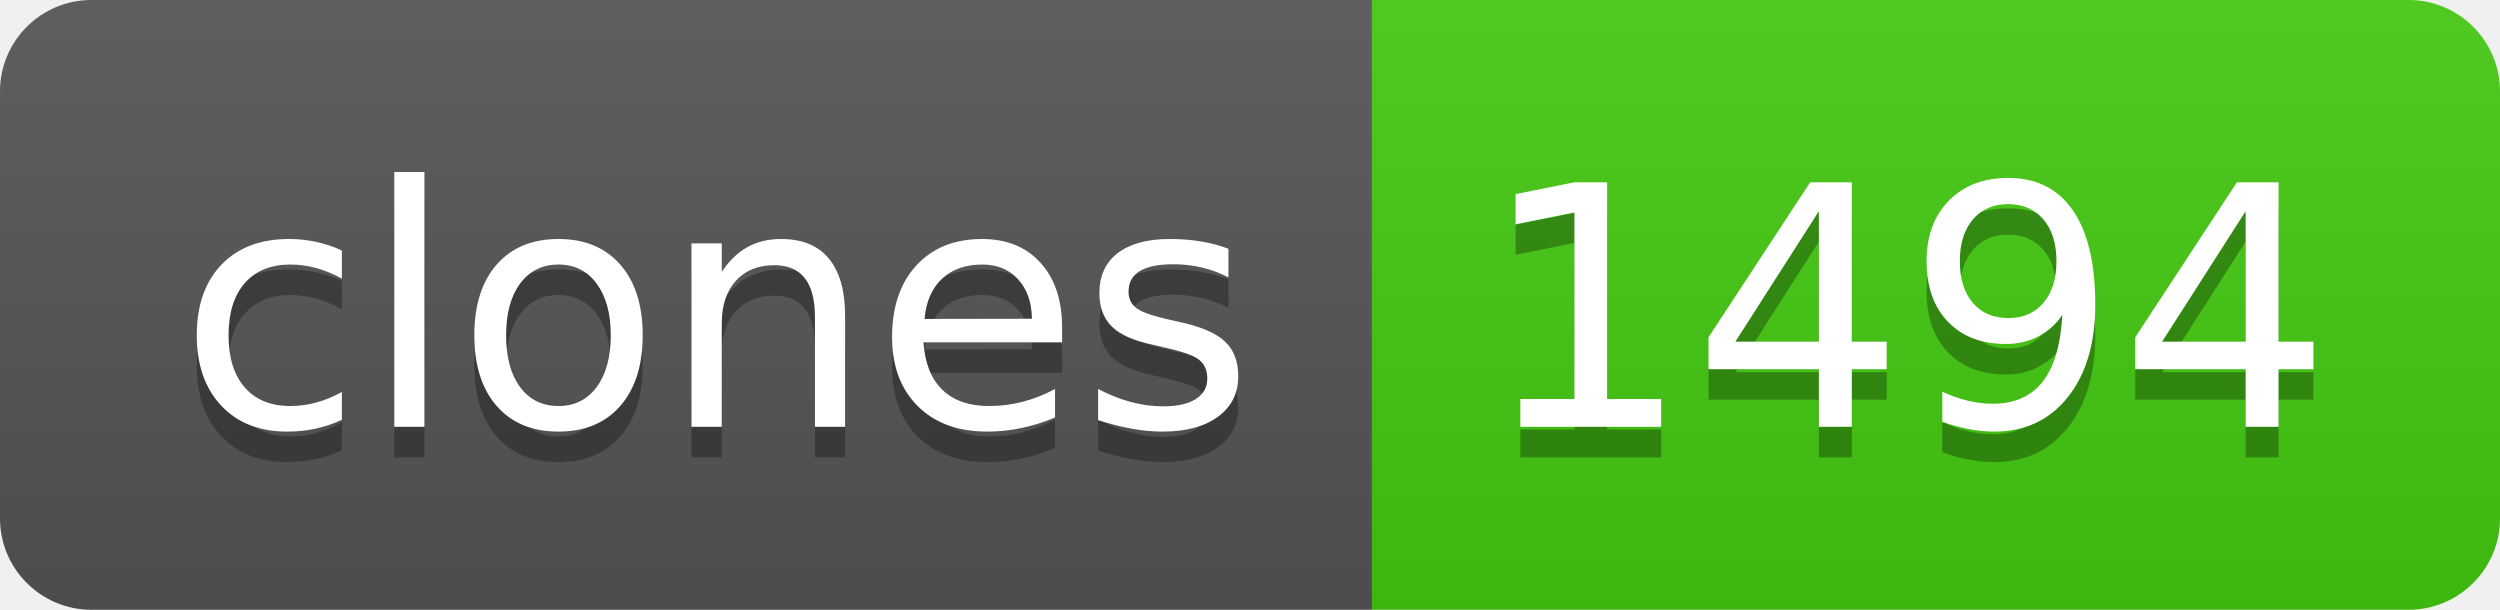
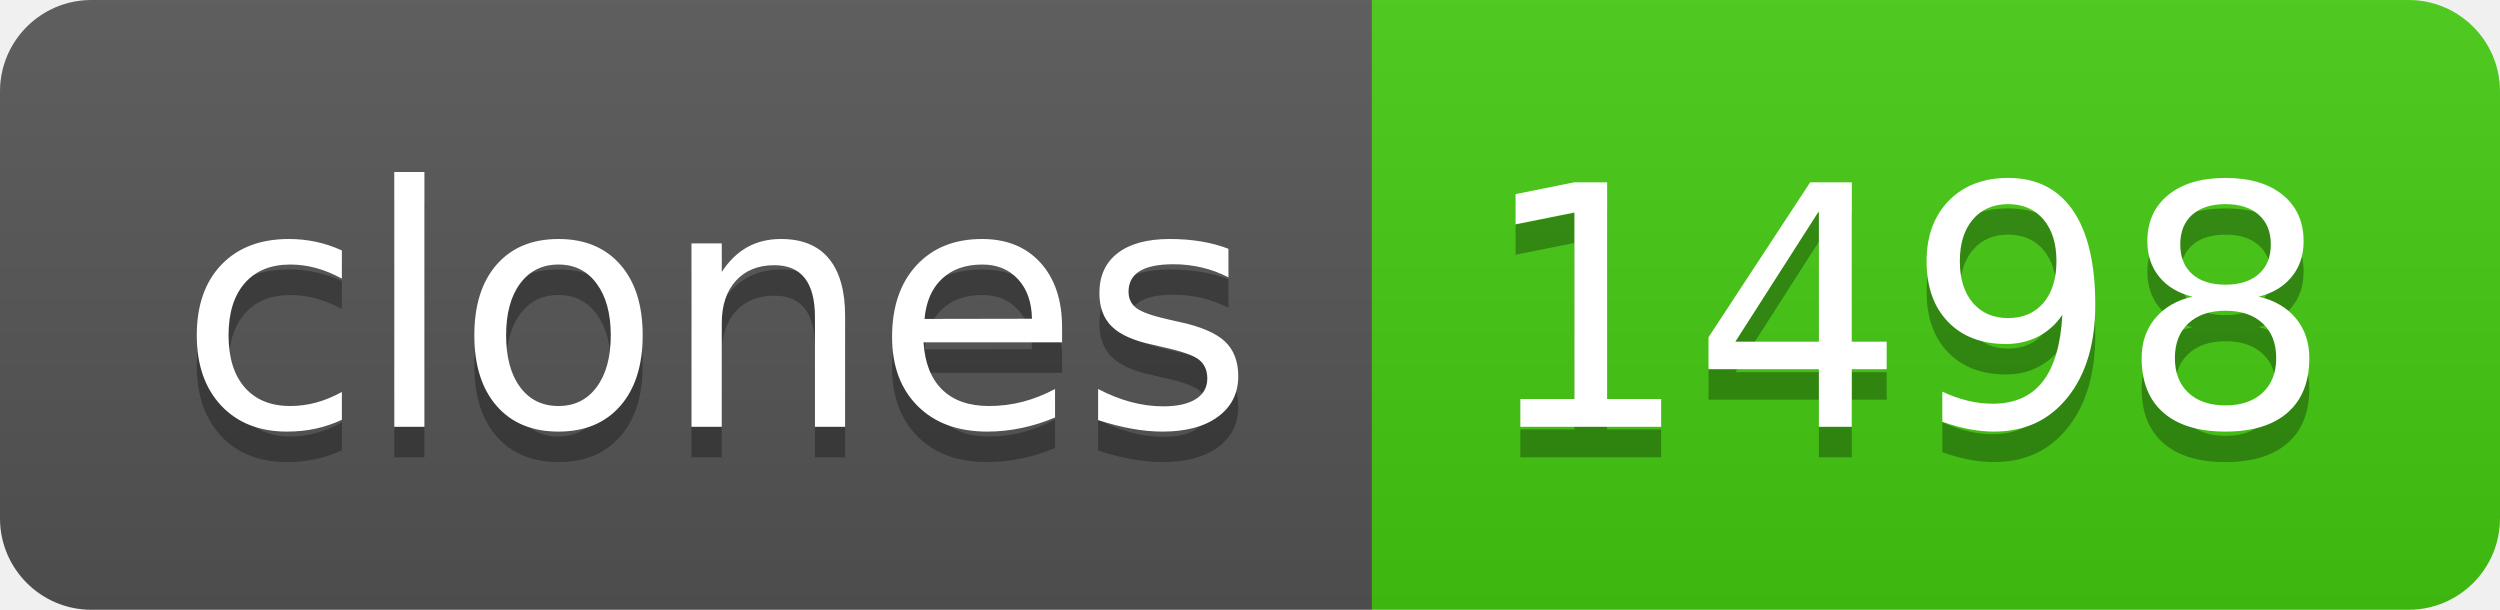
- <svg xmlns="http://www.w3.org/2000/svg" width="82" height="20" role="img" aria-label="clones: 1494">
+ <svg xmlns="http://www.w3.org/2000/svg" width="82" height="20" role="img" aria-label="clones: 1498">
  <linearGradient id="s" x2="0" y2="100%">
    <stop offset="0" stop-color="#bbb" stop-opacity=".1" />
    <stop offset="1" stop-opacity=".1" />
  </linearGradient>
  <clipPath id="r">
    <rect width="82" height="20" rx="3" fill="#fff" />
  </clipPath>
  <g clip-path="url(#r)">
    <rect width="45" height="20" fill="#555" />
    <rect x="45" width="37" height="20" fill="#4c1" />
    <rect width="82" height="20" fill="url(#s)" />
  </g>
  <g fill="#fff" text-anchor="middle" font-family="Verdana,Geneva,DejaVu Sans,sans-serif" text-rendering="geometricPrecision" font-size="110">
    <text aria-hidden="true" x="235" y="150" fill="#010101" fill-opacity=".3" transform="scale(.1)" textLength="350">clones</text>
    <text x="235" y="140" transform="scale(.1)" fill="#fff" textLength="350">clones</text>
-     <text aria-hidden="true" x="625" y="150" fill="#010101" fill-opacity=".3" transform="scale(.1)" textLength="270">1494</text>
-     <text x="625" y="140" transform="scale(.1)" fill="#fff" textLength="270">1494</text>
+     <text aria-hidden="true" x="625" y="150" fill="#010101" fill-opacity=".3" transform="scale(.1)" textLength="270">1498</text>
+     <text x="625" y="140" transform="scale(.1)" fill="#fff" textLength="270">1498</text>
  </g>
</svg>
